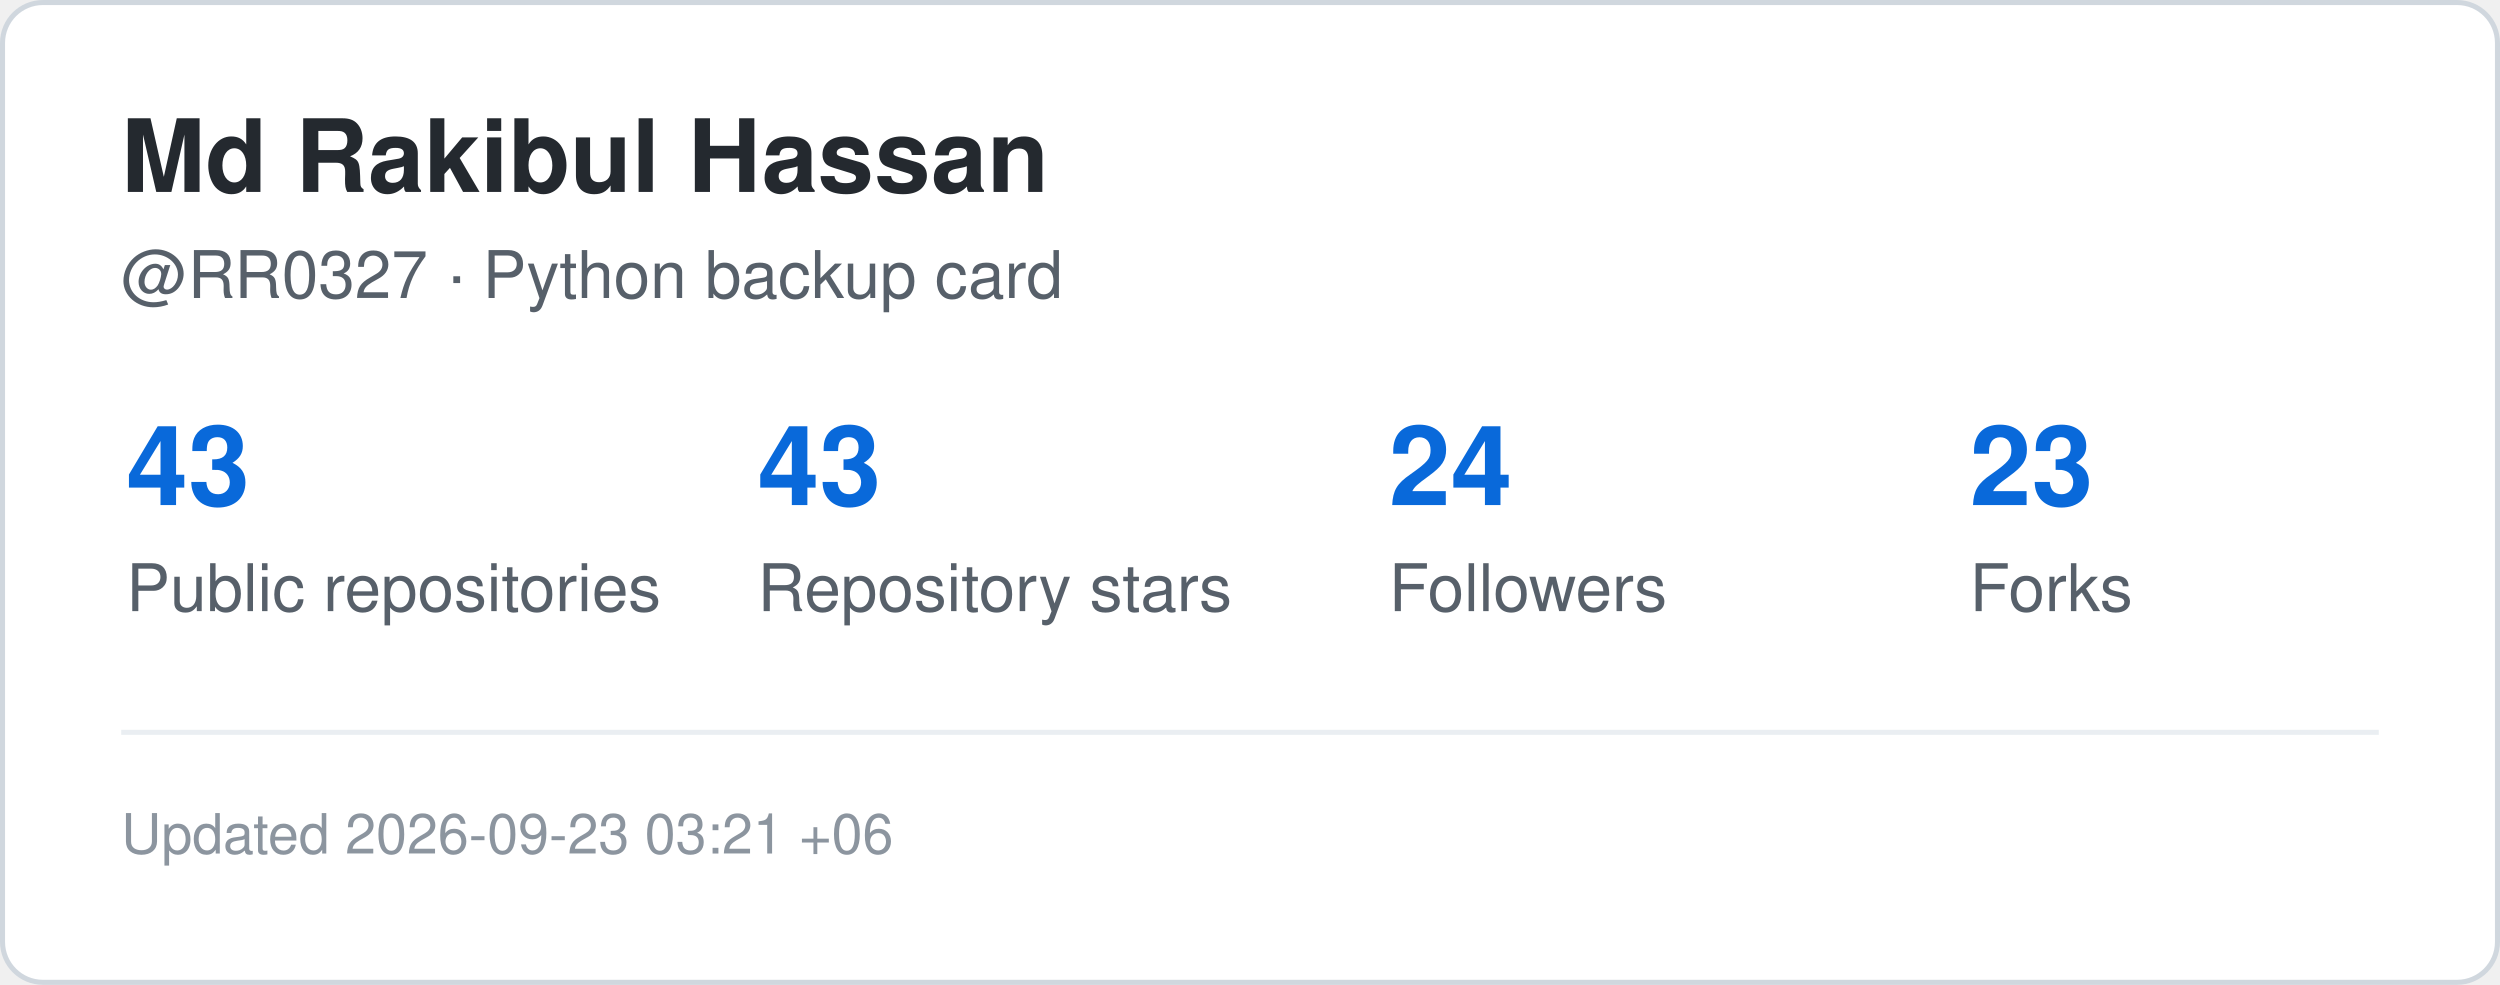
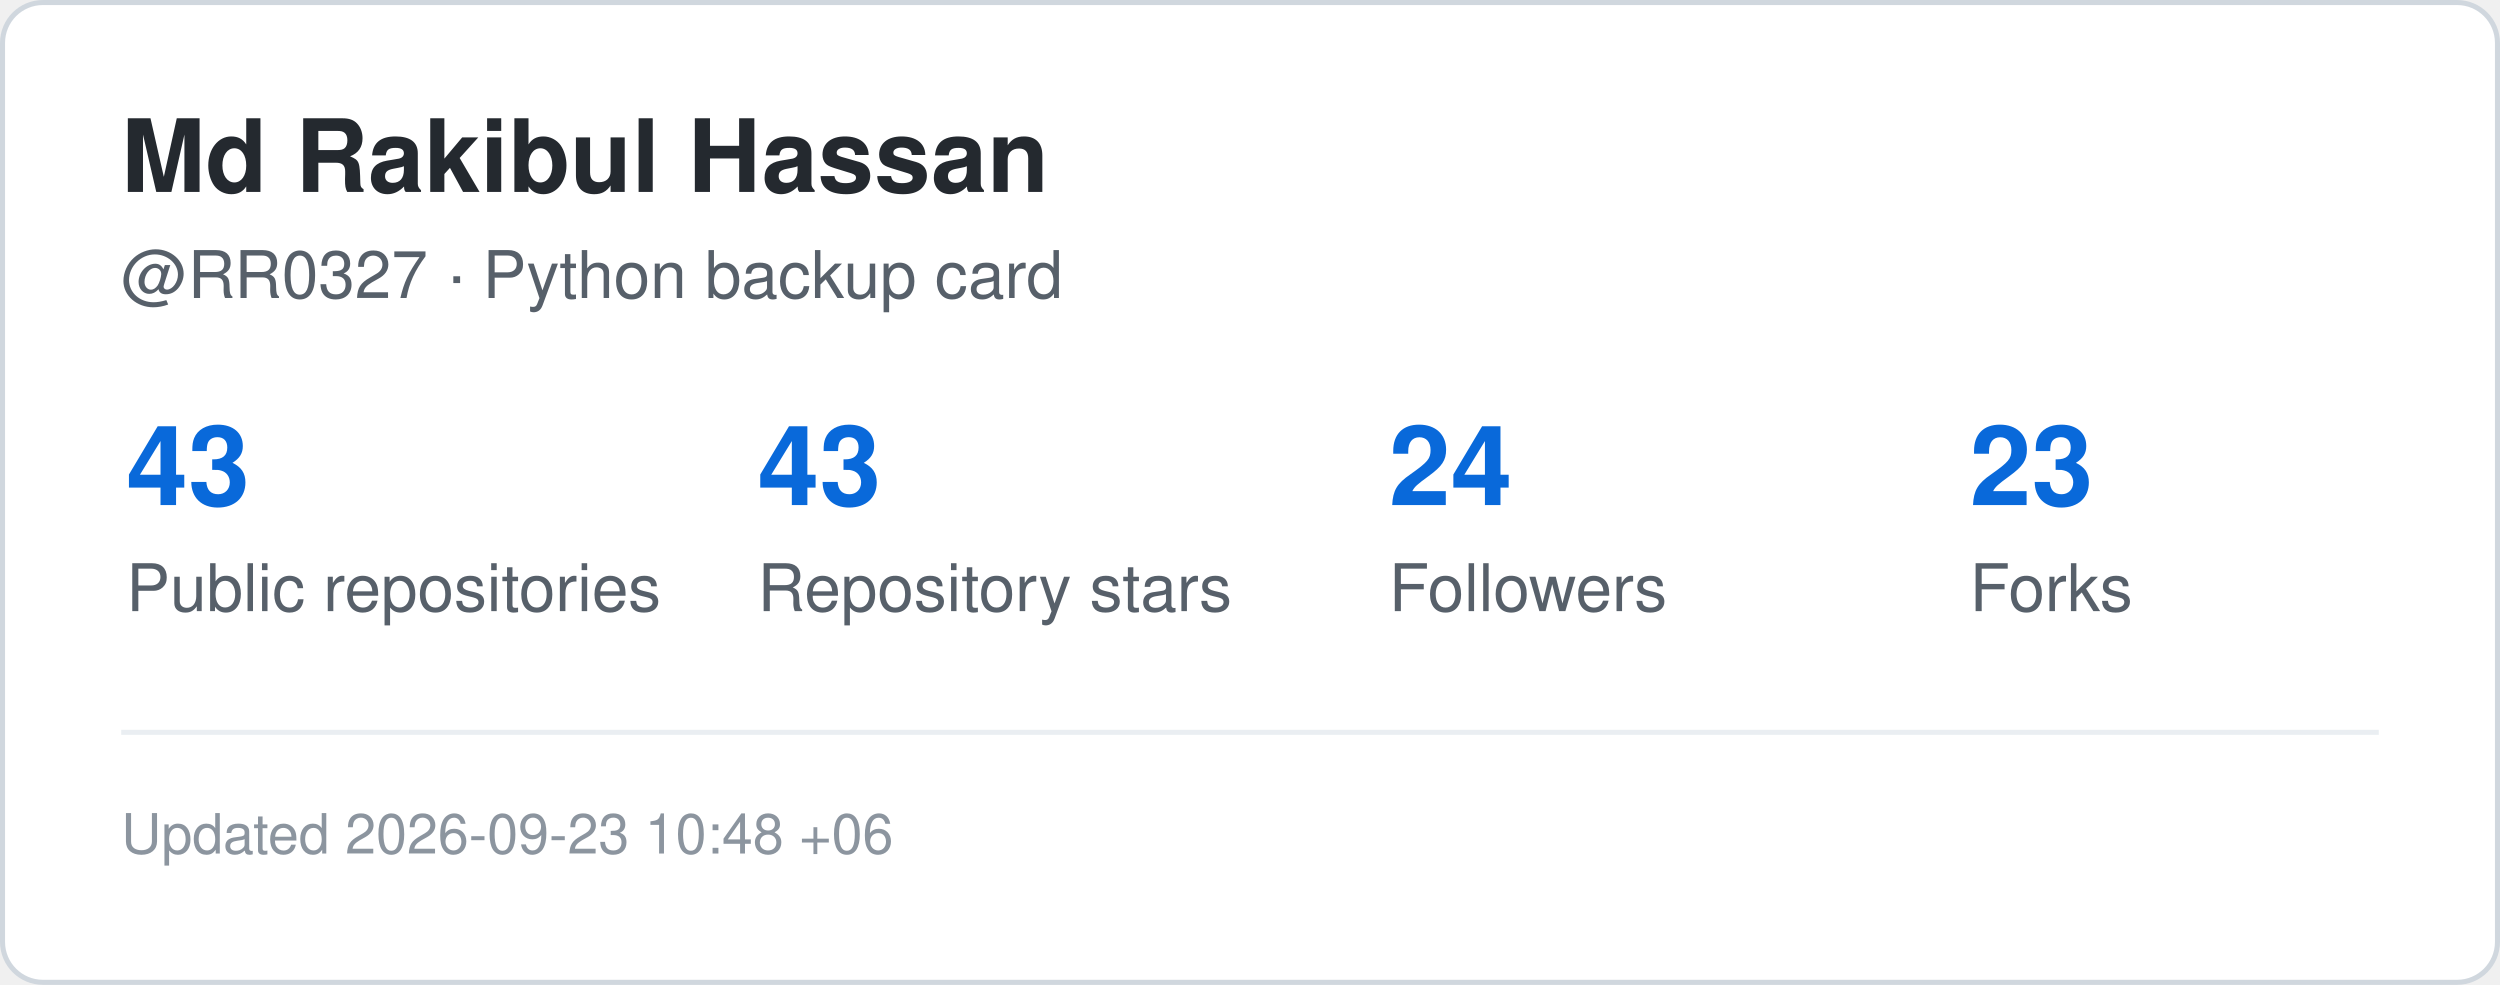
<svg xmlns="http://www.w3.org/2000/svg" width="495" height="195" viewBox="0 0 495 195" role="img" aria-label="GitHub statistics for RR0327">
  <rect x="0.5" y="0.5" width="494" height="194" rx="8" fill="#ffffff" stroke="#d0d7de" />
  <style>
    .title {
      font: 700 20px -apple-system,BlinkMacSystemFont,"Segoe UI",Helvetica,Arial,sans-serif;
      fill: #24292f;
    }
    .label {
      font: 500 13px -apple-system,BlinkMacSystemFont,"Segoe UI",Helvetica,Arial,sans-serif;
      fill: #57606a;
    }
    .value {
      font: 700 22px -apple-system,BlinkMacSystemFont,"Segoe UI",Helvetica,Arial,sans-serif;
      fill: #0969da;
    }
    .small {
      font: 400 11px -apple-system,BlinkMacSystemFont,"Segoe UI",Helvetica,Arial,sans-serif;
      fill: #8c959f;
    }
  </style>
  <text x="24" y="38" class="title">Md Rakibul Hassan</text>
  <text x="24" y="59" class="label">@RR0327 · Python backup card</text>
  <text x="25" y="100" class="value">43</text>
  <text x="25" y="121" class="label">Public repositories</text>
  <text x="150" y="100" class="value">43</text>
  <text x="150" y="121" class="label">Repository stars</text>
  <text x="275" y="100" class="value">24</text>
  <text x="275" y="121" class="label">Followers</text>
  <text x="390" y="100" class="value">23</text>
  <text x="390" y="121" class="label">Forks</text>
  <line x1="24" y1="145" x2="471" y2="145" stroke="#eaeef2" />
  <text x="24" y="169" class="small">
-     Updated 2026-09-23 03:21 +06
+     Updated 2026-09-23 10:48 +06
  </text>
</svg>
